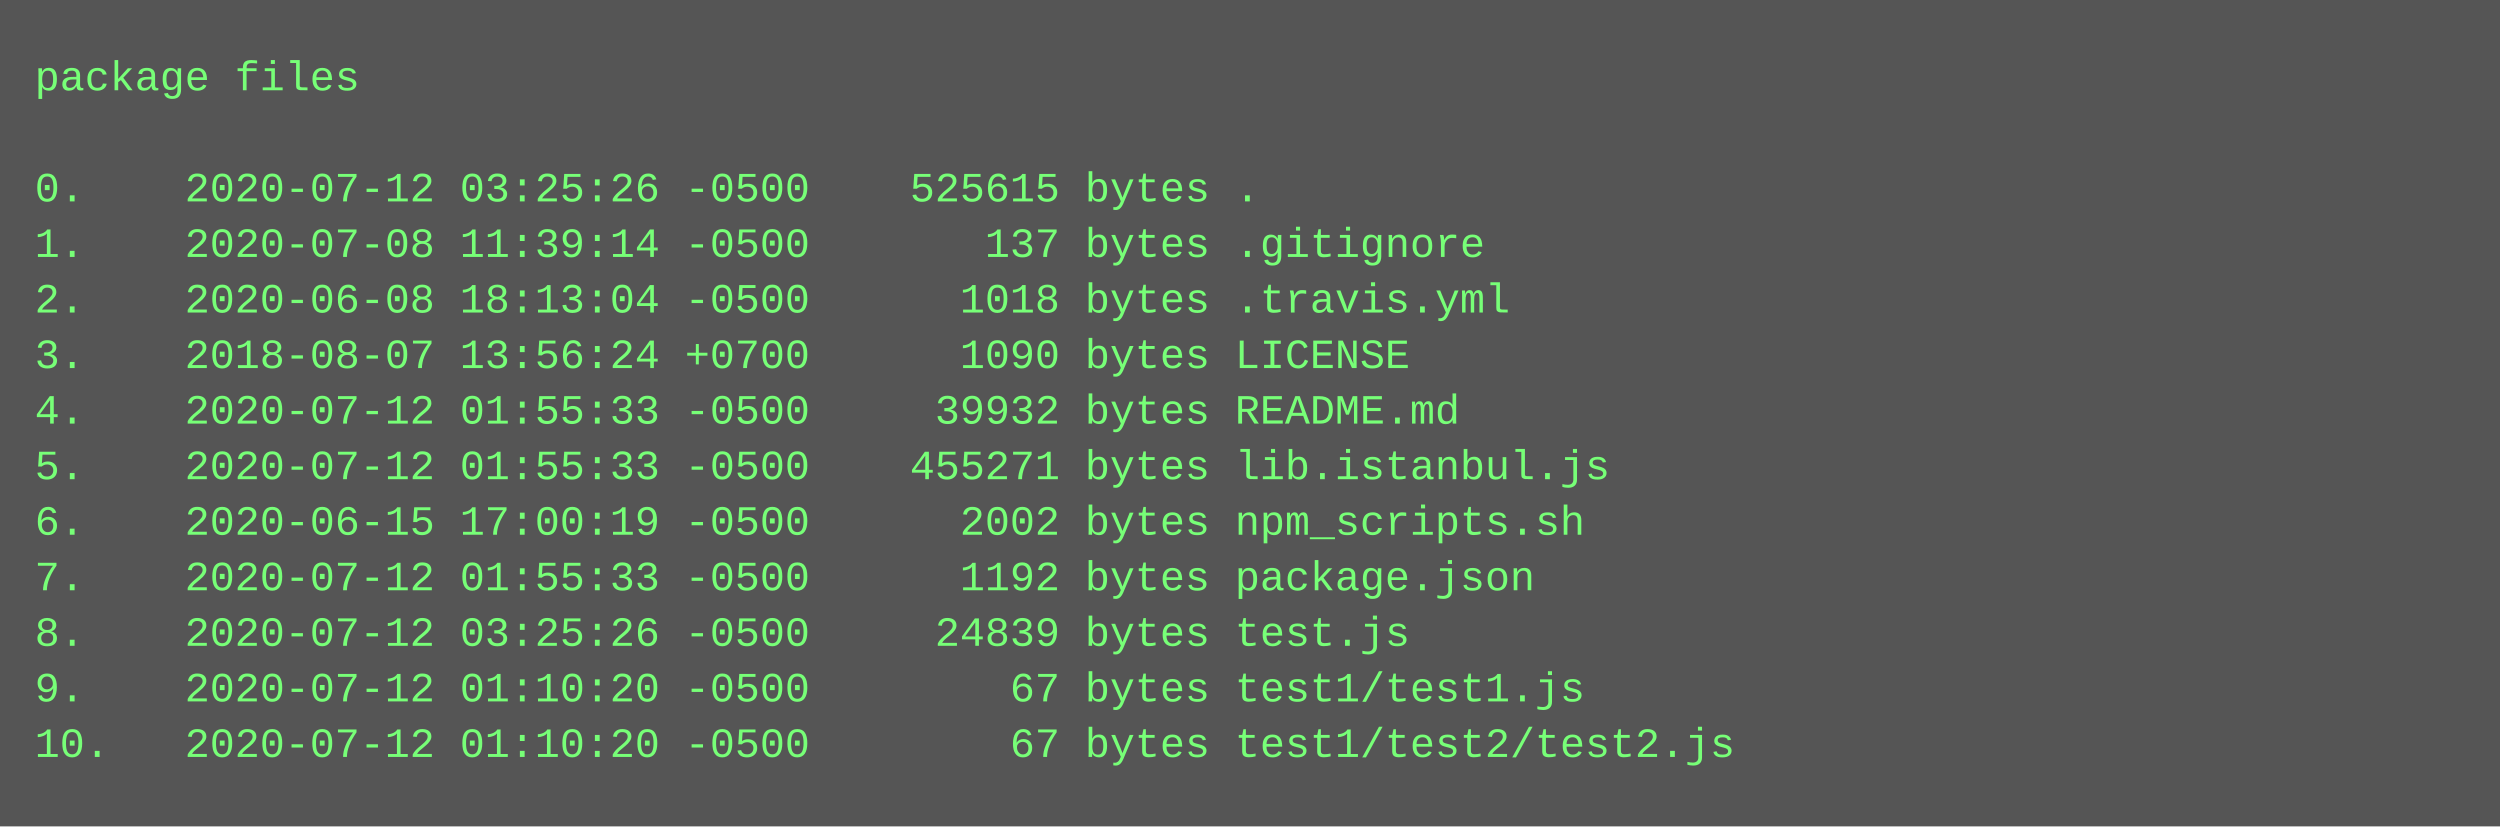
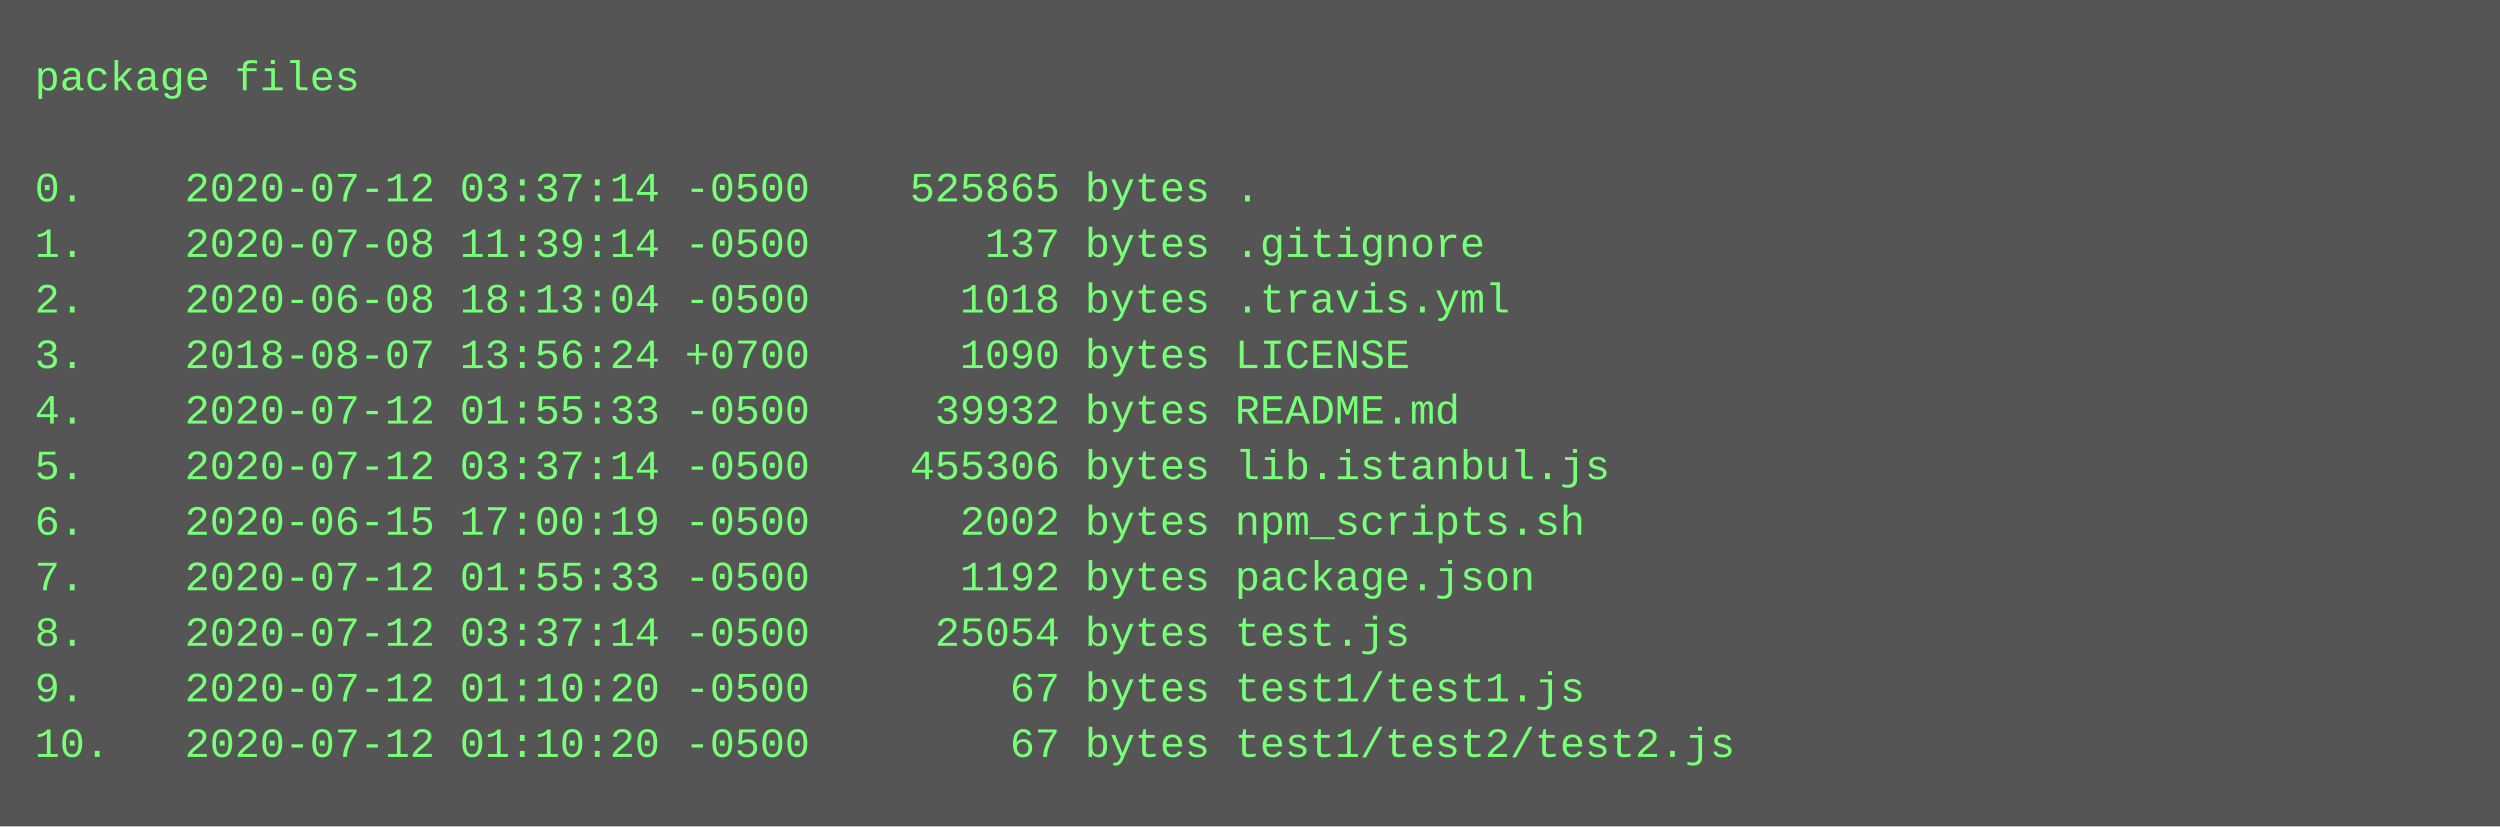
<svg xmlns="http://www.w3.org/2000/svg" height="238" width="720">
  <rect height="238" fill="#555" width="720" />
  <text fill="#7f7" font-family="Courier New" font-size="12" xml:space="preserve">
    <tspan x="10" y="26">package files</tspan>
    <tspan x="10" y="42" />
-     <tspan x="10" y="58">0.    2020-07-12 03:25:26 -0500    525615 bytes .</tspan>
+     <tspan x="10" y="58">0.    2020-07-12 03:37:14 -0500    525865 bytes .</tspan>
    <tspan x="10" y="74">1.    2020-07-08 11:39:14 -0500       137 bytes .gitignore</tspan>
    <tspan x="10" y="90">2.    2020-06-08 18:13:04 -0500      1018 bytes .travis.yml</tspan>
    <tspan x="10" y="106">3.    2018-08-07 13:56:24 +0700      1090 bytes LICENSE</tspan>
    <tspan x="10" y="122">4.    2020-07-12 01:55:33 -0500     39932 bytes README.md</tspan>
-     <tspan x="10" y="138">5.    2020-07-12 01:55:33 -0500    455271 bytes lib.istanbul.js</tspan>
+     <tspan x="10" y="138">5.    2020-07-12 03:37:14 -0500    455306 bytes lib.istanbul.js</tspan>
    <tspan x="10" y="154">6.    2020-06-15 17:00:19 -0500      2002 bytes npm_scripts.sh</tspan>
    <tspan x="10" y="170">7.    2020-07-12 01:55:33 -0500      1192 bytes package.json</tspan>
-     <tspan x="10" y="186">8.    2020-07-12 03:25:26 -0500     24839 bytes test.js</tspan>
+     <tspan x="10" y="186">8.    2020-07-12 03:37:14 -0500     25054 bytes test.js</tspan>
    <tspan x="10" y="202">9.    2020-07-12 01:10:20 -0500        67 bytes test1/test1.js</tspan>
    <tspan x="10" y="218">10.   2020-07-12 01:10:20 -0500        67 bytes test1/test2/test2.js</tspan>
  </text>
</svg>
